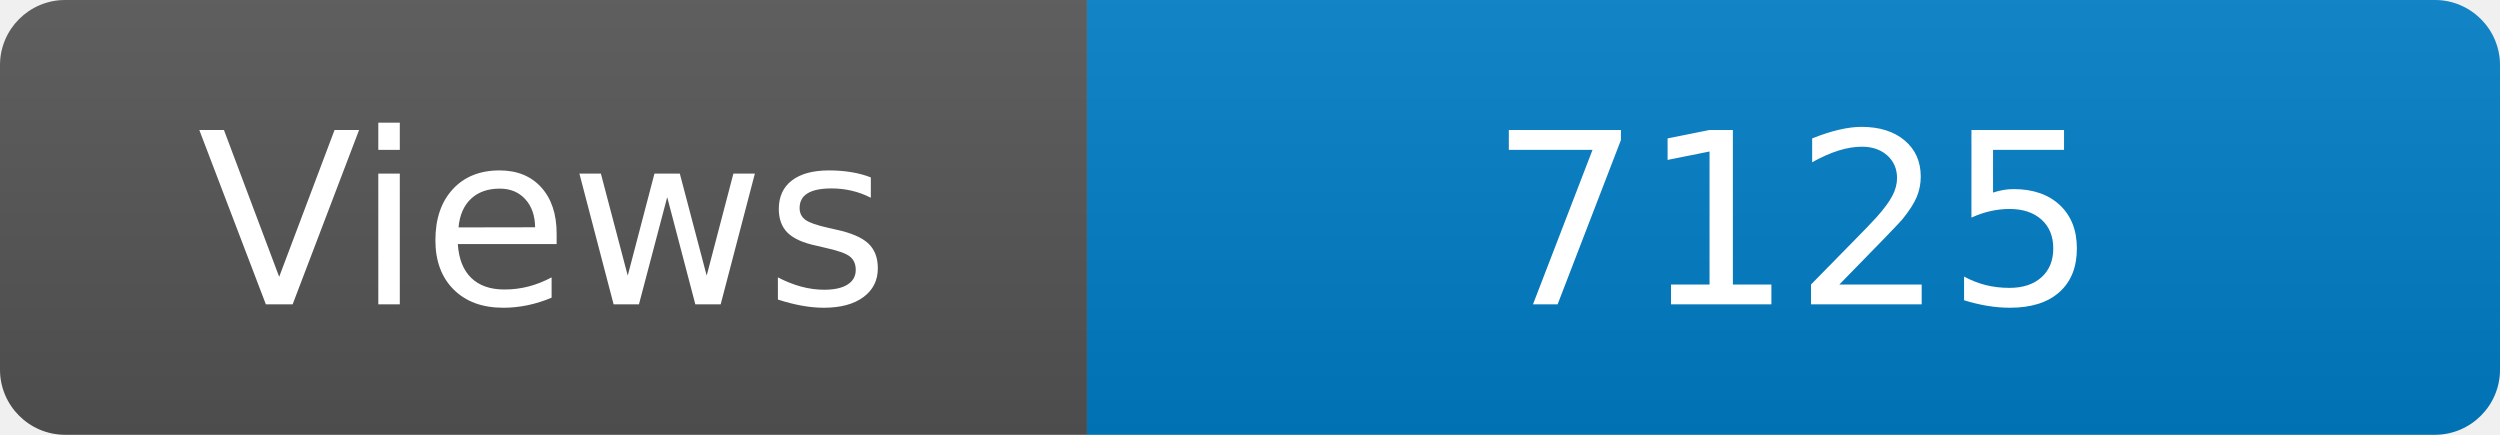
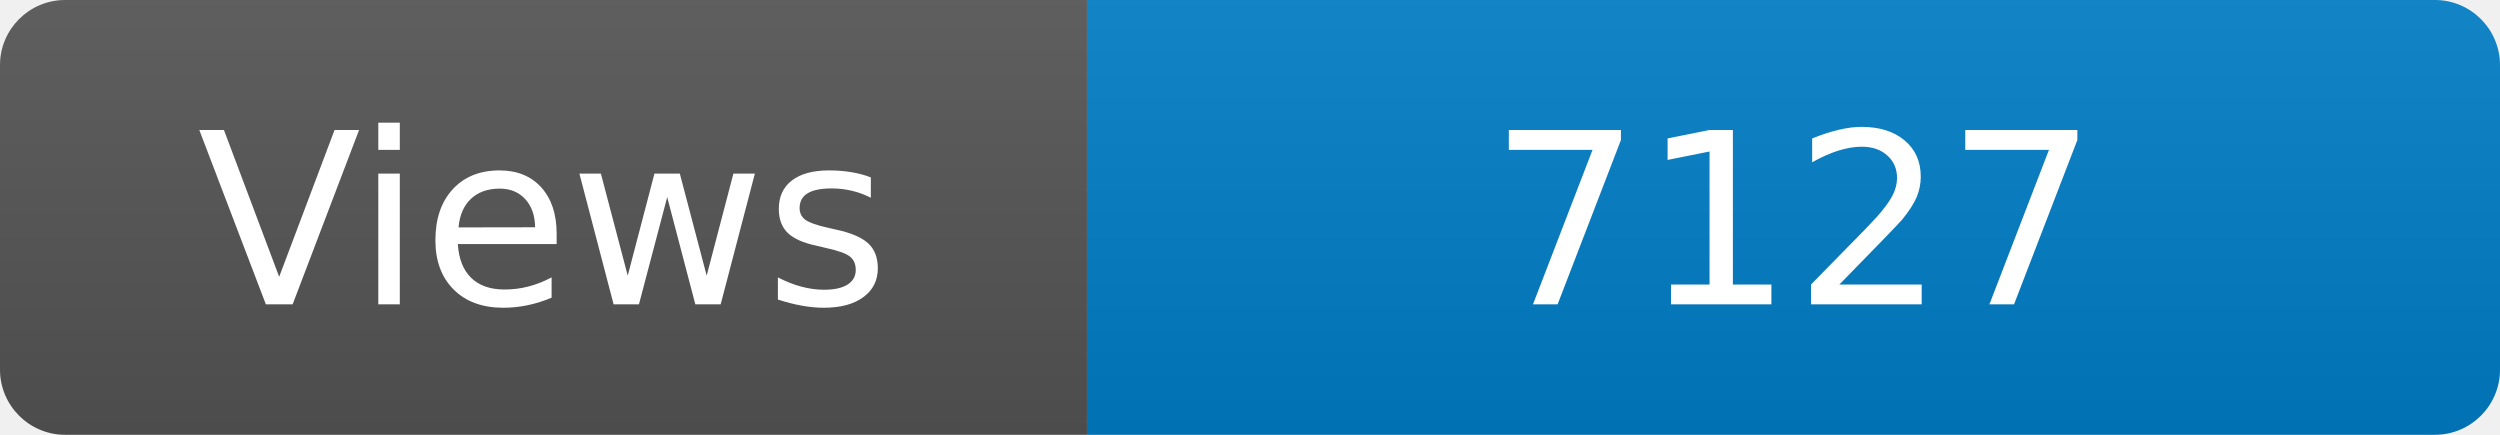
<svg xmlns="http://www.w3.org/2000/svg" width="115" height="20" role="img" aria-label="Maintained?: yes">
  <linearGradient id="s" x2="0" y2="100%">
    <stop offset="0" stop-color="#bbb" stop-opacity=".1" />
    <stop offset="1" stop-opacity=".1" />
  </linearGradient>
  <clipPath id="r">
    <rect width="115" height="20" rx="3" fill="#fff" />
  </clipPath>
  <g clip-path="url(#r)">
    <rect width="50" height="20" fill="#555" />
    <rect x="50" width="160" height="20" fill="#007ec6" />
    <rect width="115" height="20" fill="url(#s)" />
  </g>
  <g fill="#fff" text-anchor="middle" font-family="Verdana,Geneva,DejaVu Sans,sans-serif" font-size="110">
    <text x="250" y="140" transform="scale(.1)" fill="#fff">Views</text>
-     <text x="825" y="140" transform="scale(.1)" fill="#fff">7125</text>
+     <text x="825" y="140" transform="scale(.1)" fill="#fff">7127</text>
  </g>
</svg>
